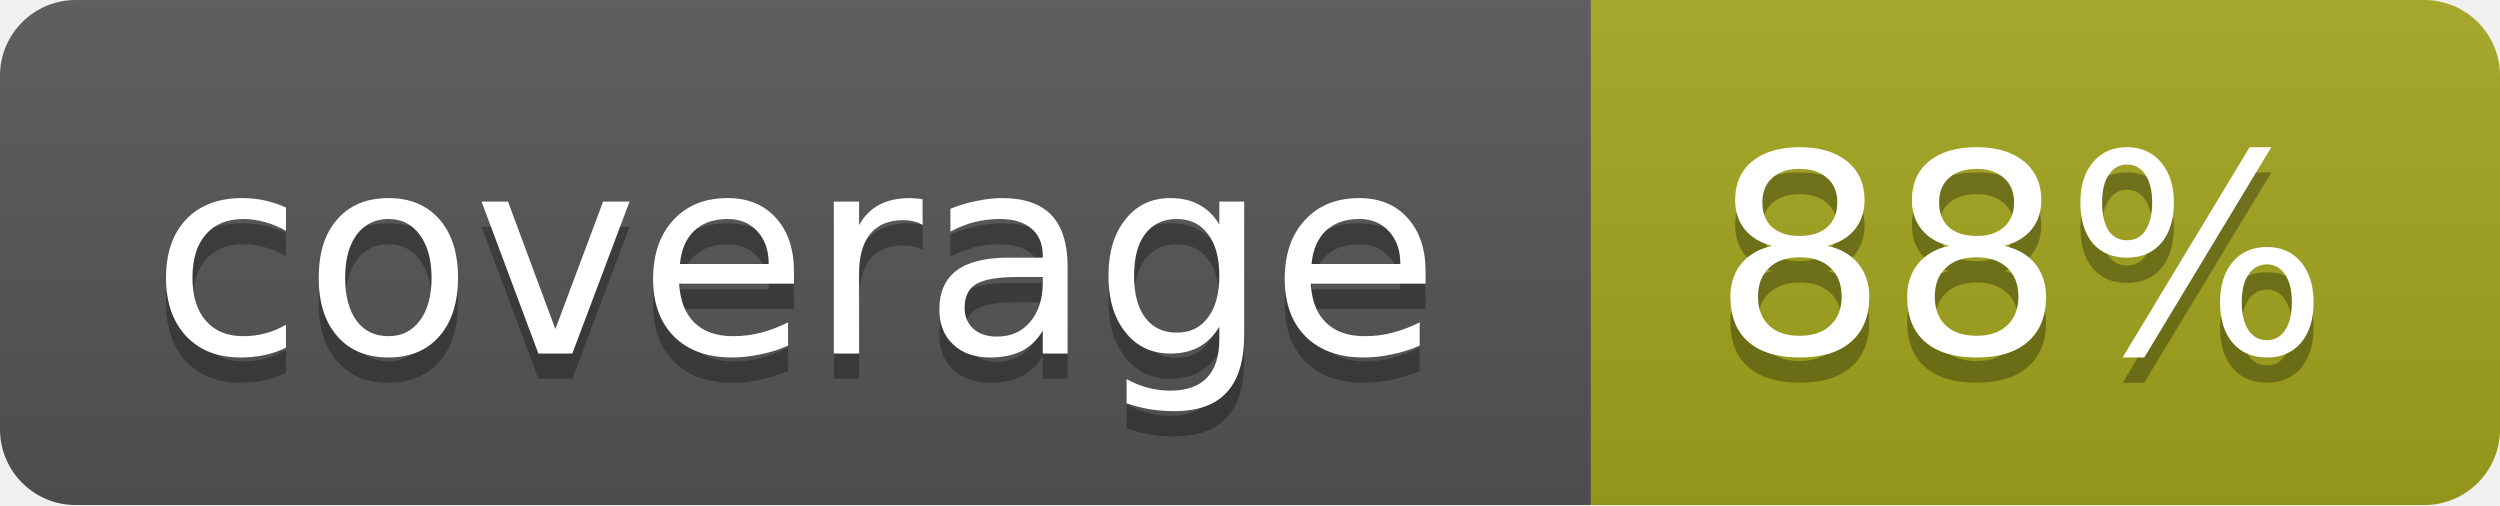
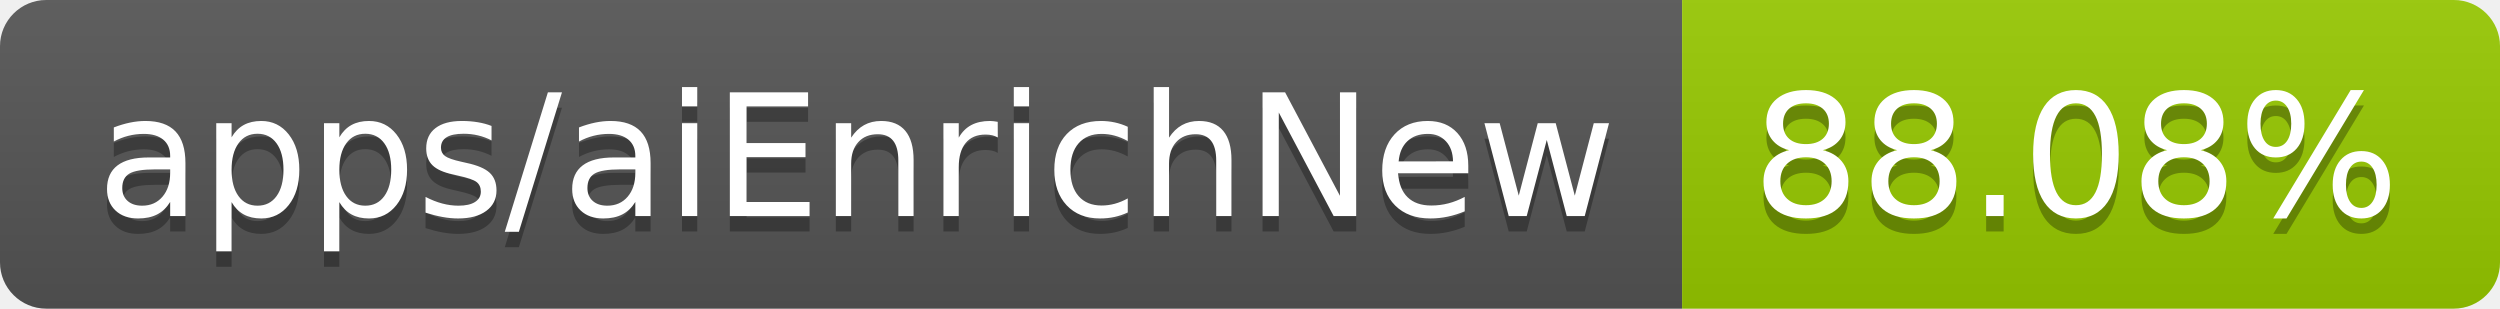
- <svg xmlns="http://www.w3.org/2000/svg" width="99" height="20">
-   <linearGradient id="b" x2="0" y2="100%">
+ <svg xmlns="http://www.w3.org/2000/svg" width="162" height="20" role="img" aria-label="apps/aiEnrichNew: 88.08%">
+   <linearGradient id="s" x2="0" y2="100%">
    <stop offset="0" stop-color="#bbb" stop-opacity=".1" />
    <stop offset="1" stop-opacity=".1" />
  </linearGradient>
-   <mask id="a">
-     <rect width="99" height="20" rx="3" fill="#fff" />
-   </mask>
-   <g mask="url(#a)">
-     <path fill="#555" d="M0 0h63v20H0z" />
-     <path fill="#a4a61d" d="M63 0h36v20H63z" />
-     <path fill="url(#b)" d="M0 0h99v20H0z" />
+   <clipPath id="r">
+     <rect width="162" height="20" rx="3" fill="#fff" />
+   </clipPath>
+   <g clip-path="url(#r)">
+     <rect width="109" height="20" fill="#555" />
+     <rect x="109" width="53" height="20" fill="#97ca00" />
+     <rect width="162" height="20" fill="url(#s)" />
  </g>
-   <g fill="#fff" text-anchor="middle" font-family="DejaVu Sans,Verdana,Geneva,sans-serif" font-size="11">
-     <text x="31.5" y="15" fill="#010101" fill-opacity=".3">coverage</text>
-     <text x="31.5" y="14">coverage</text>
-     <text x="80" y="15" fill="#010101" fill-opacity=".3">88%</text>
-     <text x="80" y="14">88%</text>
+   <g fill="#fff" text-anchor="middle" font-family="Verdana,Geneva,DejaVu Sans,sans-serif" text-rendering="geometricPrecision" font-size="110">
+     <text aria-hidden="true" x="555" y="150" fill="#010101" fill-opacity=".3" transform="scale(.1)" textLength="990">apps/aiEnrichNew</text>
+     <text x="555" y="140" transform="scale(.1)" fill="#fff" textLength="990">apps/aiEnrichNew</text>
+     <text aria-hidden="true" x="1345" y="150" fill="#010101" fill-opacity=".3" transform="scale(.1)" textLength="430">88.08%</text>
+     <text x="1345" y="140" transform="scale(.1)" fill="#fff" textLength="430">88.08%</text>
  </g>
</svg>
